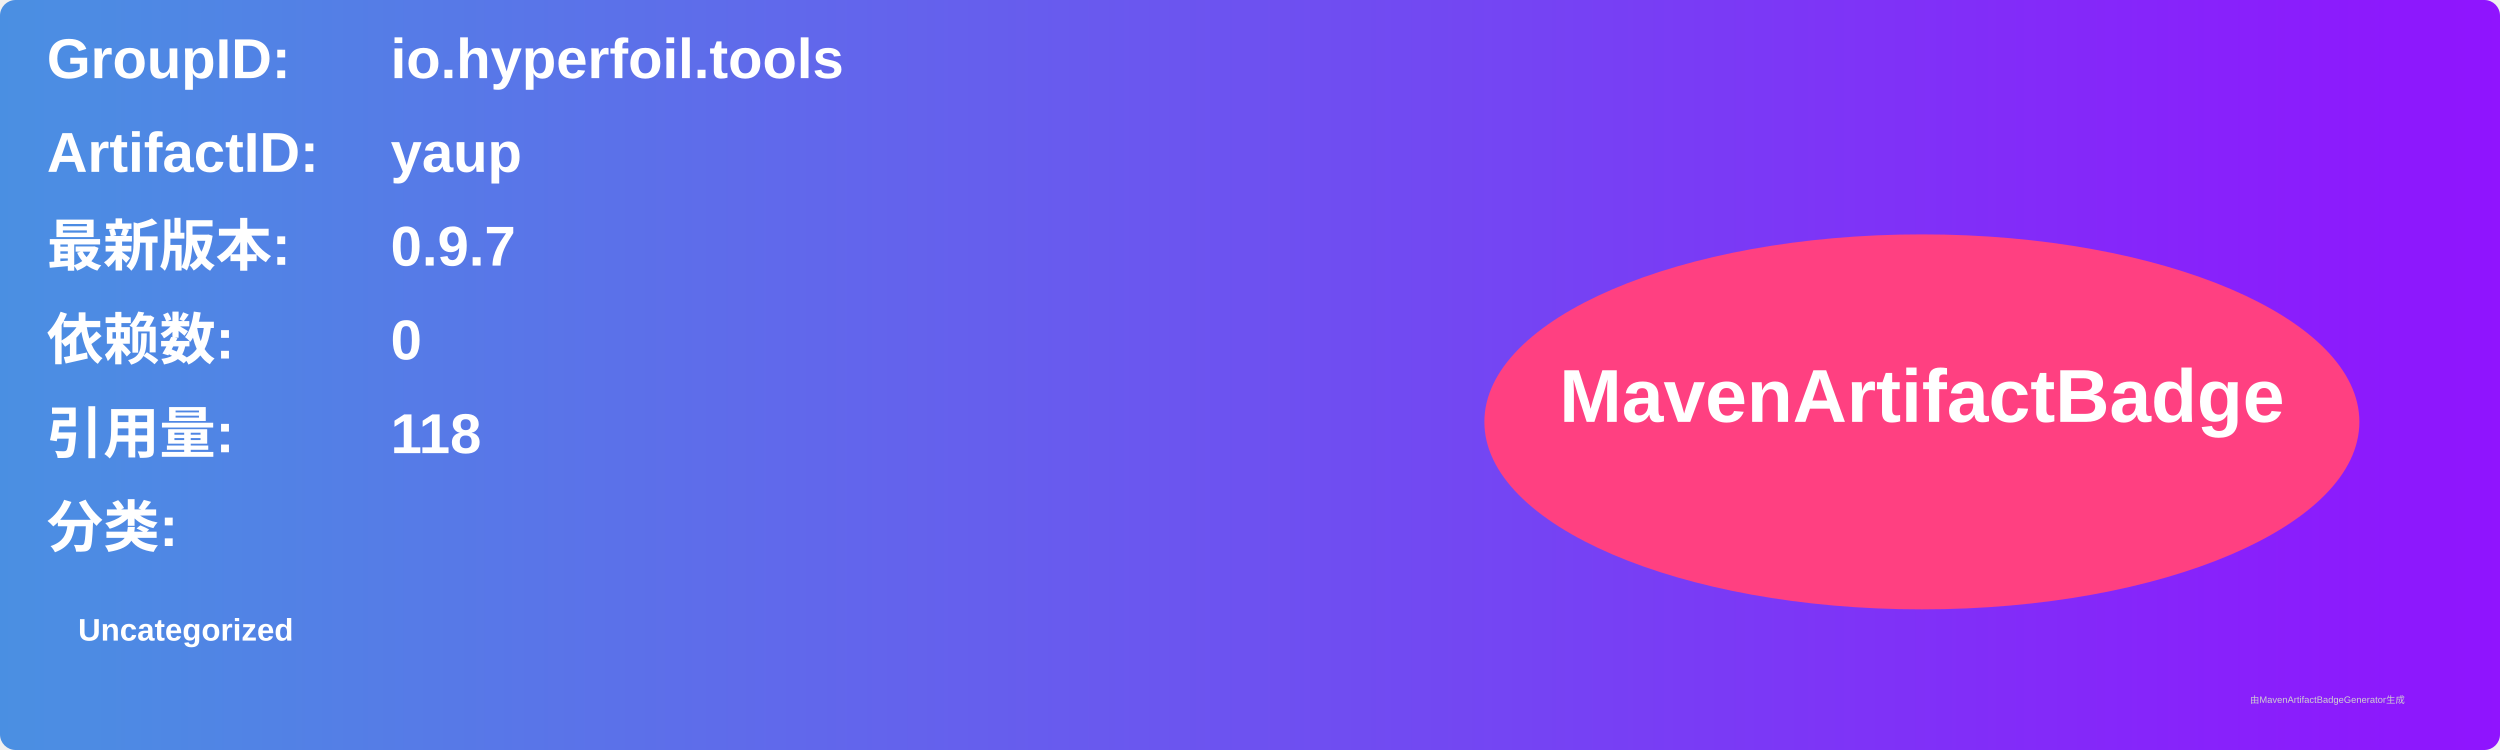
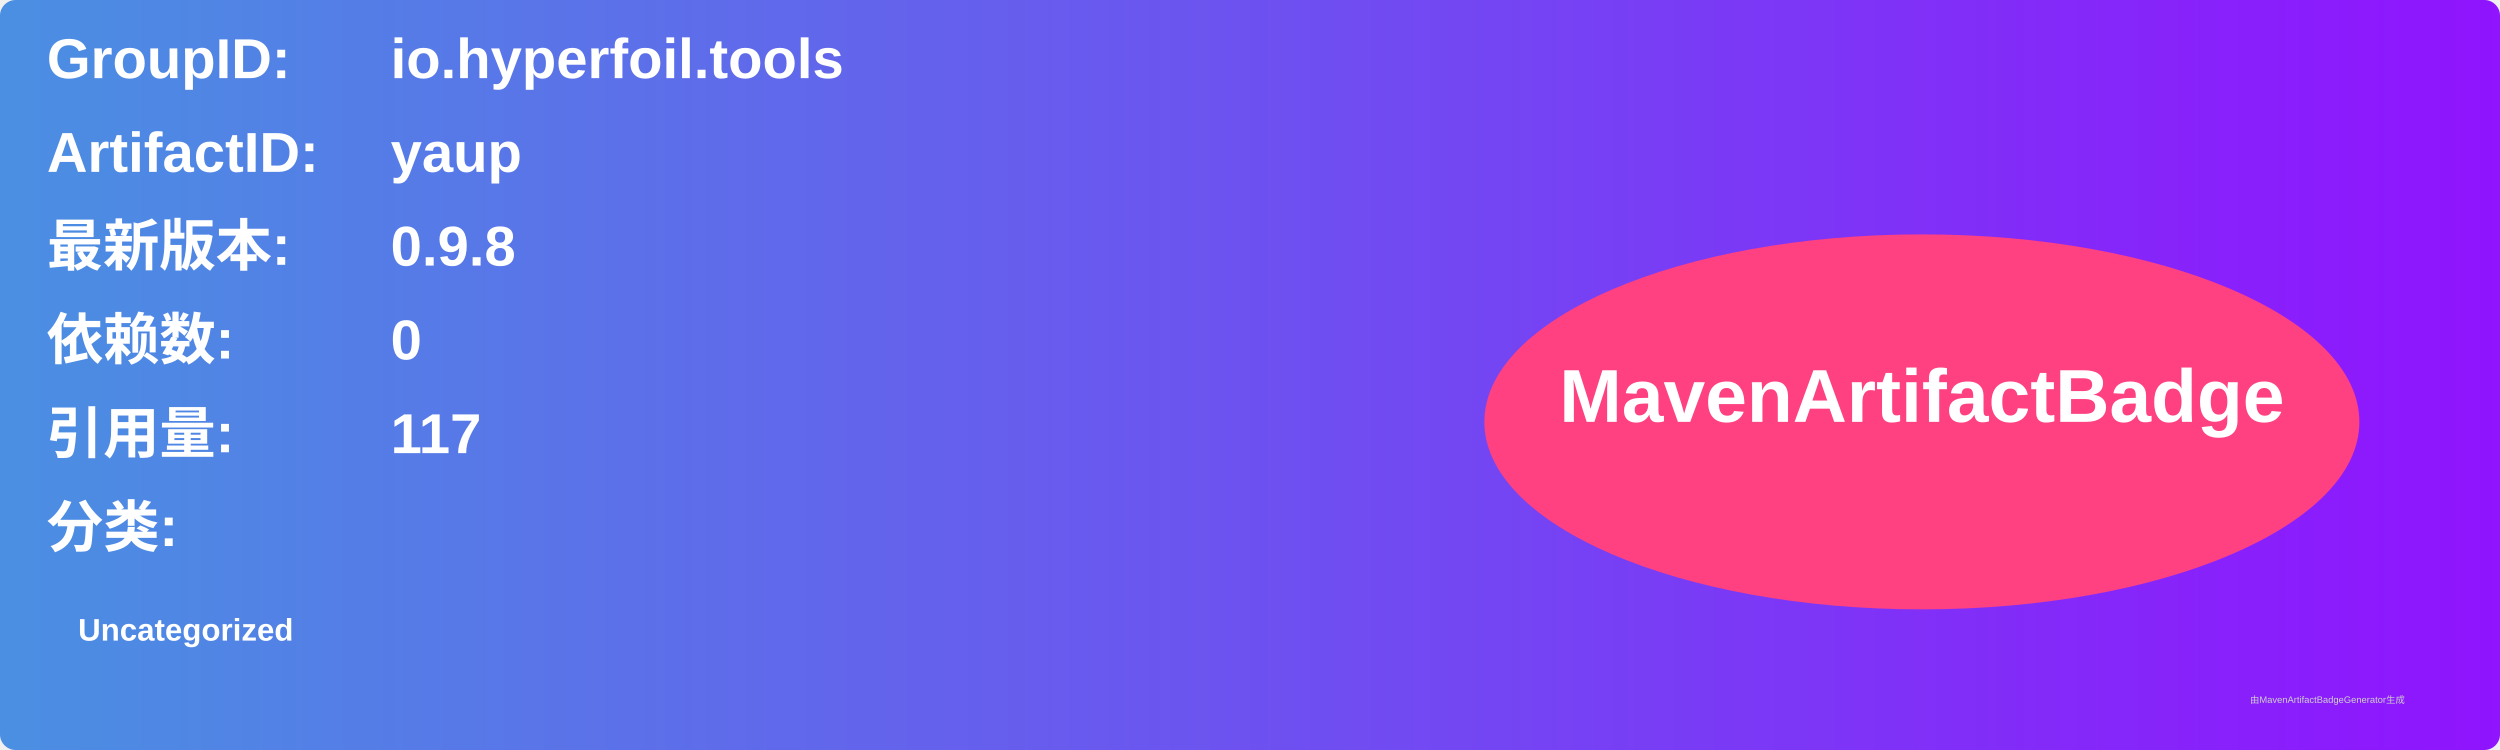
<svg xmlns="http://www.w3.org/2000/svg" width="800" height="240" viewBox="0 0 800 240">
  <linearGradient id="grad" x1="0%" y1="0%" x2="100%" y2="0%">
    <stop offset="0%" stop-color="#4a90e2" />
    <stop offset="100%" stop-color="#9013fe" />
  </linearGradient>
  <rect width="100%" height="100%" rx="5" ry="5" fill="url(#grad)" />
  <g transform="translate(15, 15)">
    <text x="0" y="10" font-family="Arial" font-size="18" fill="white" font-weight="bold" width="260">GroupID:</text>
    <text x="110" y="10" font-family="Arial" font-size="18" fill="white" font-weight="bold" width="460">io.hyperfoil.tools</text>
    <text x="0" y="40" font-family="Arial" font-size="18" fill="white" font-weight="bold" width="260">ArtifactID:</text>
    <text x="110" y="40" font-family="Arial" font-size="18" fill="white" font-weight="bold" width="460">yaup</text>
    <text x="0" y="70" font-family="Arial" font-size="18" fill="white" font-weight="bold">最新版本:</text>
    <text x="110" y="70" font-family="Arial" font-size="18" fill="white" font-weight="bold">
-       <tspan font-weight="bold">0.9.7</tspan>
+       <tspan font-weight="bold">0.9.8</tspan>
    </text>
    <text x="0" y="100" font-family="Arial" font-size="18" fill="white" font-weight="bold">依赖数: </text>
    <text x="110" y="100" font-family="Arial" font-size="18" fill="white">
      <tspan font-weight="bold">0</tspan>
    </text>
    <text x="0" y="130" font-family="Arial" font-size="18" fill="white" font-weight="bold">引用量: </text>
    <text x="110" y="130" font-family="Arial" font-size="18" fill="white">
-       <tspan font-weight="bold">118</tspan>
+       <tspan font-weight="bold">117</tspan>
    </text>
    <text x="0" y="160" font-family="Arial" font-size="18" fill="white" font-weight="bold">分类:</text>
    <text x="10" y="190" font-family="Arial" font-size="10" fill="white">
      <tspan font-weight="bold">Uncategorized</tspan>
    </text>
    <ellipse cx="600" cy="120" rx="140" ry="60" fill="#ff4081" />
    <text x="600" y="120" text-anchor="middle" font-family="Arial" font-size="24" fill="white" font-weight="bold">MavenArtifactBadge</text>
  </g>
  <text x="720" y="225" font-family="Arial" font-size="3" fill="#d0d0d0">由MavenArtifactBadgeGenerator生成</text>
</svg>
